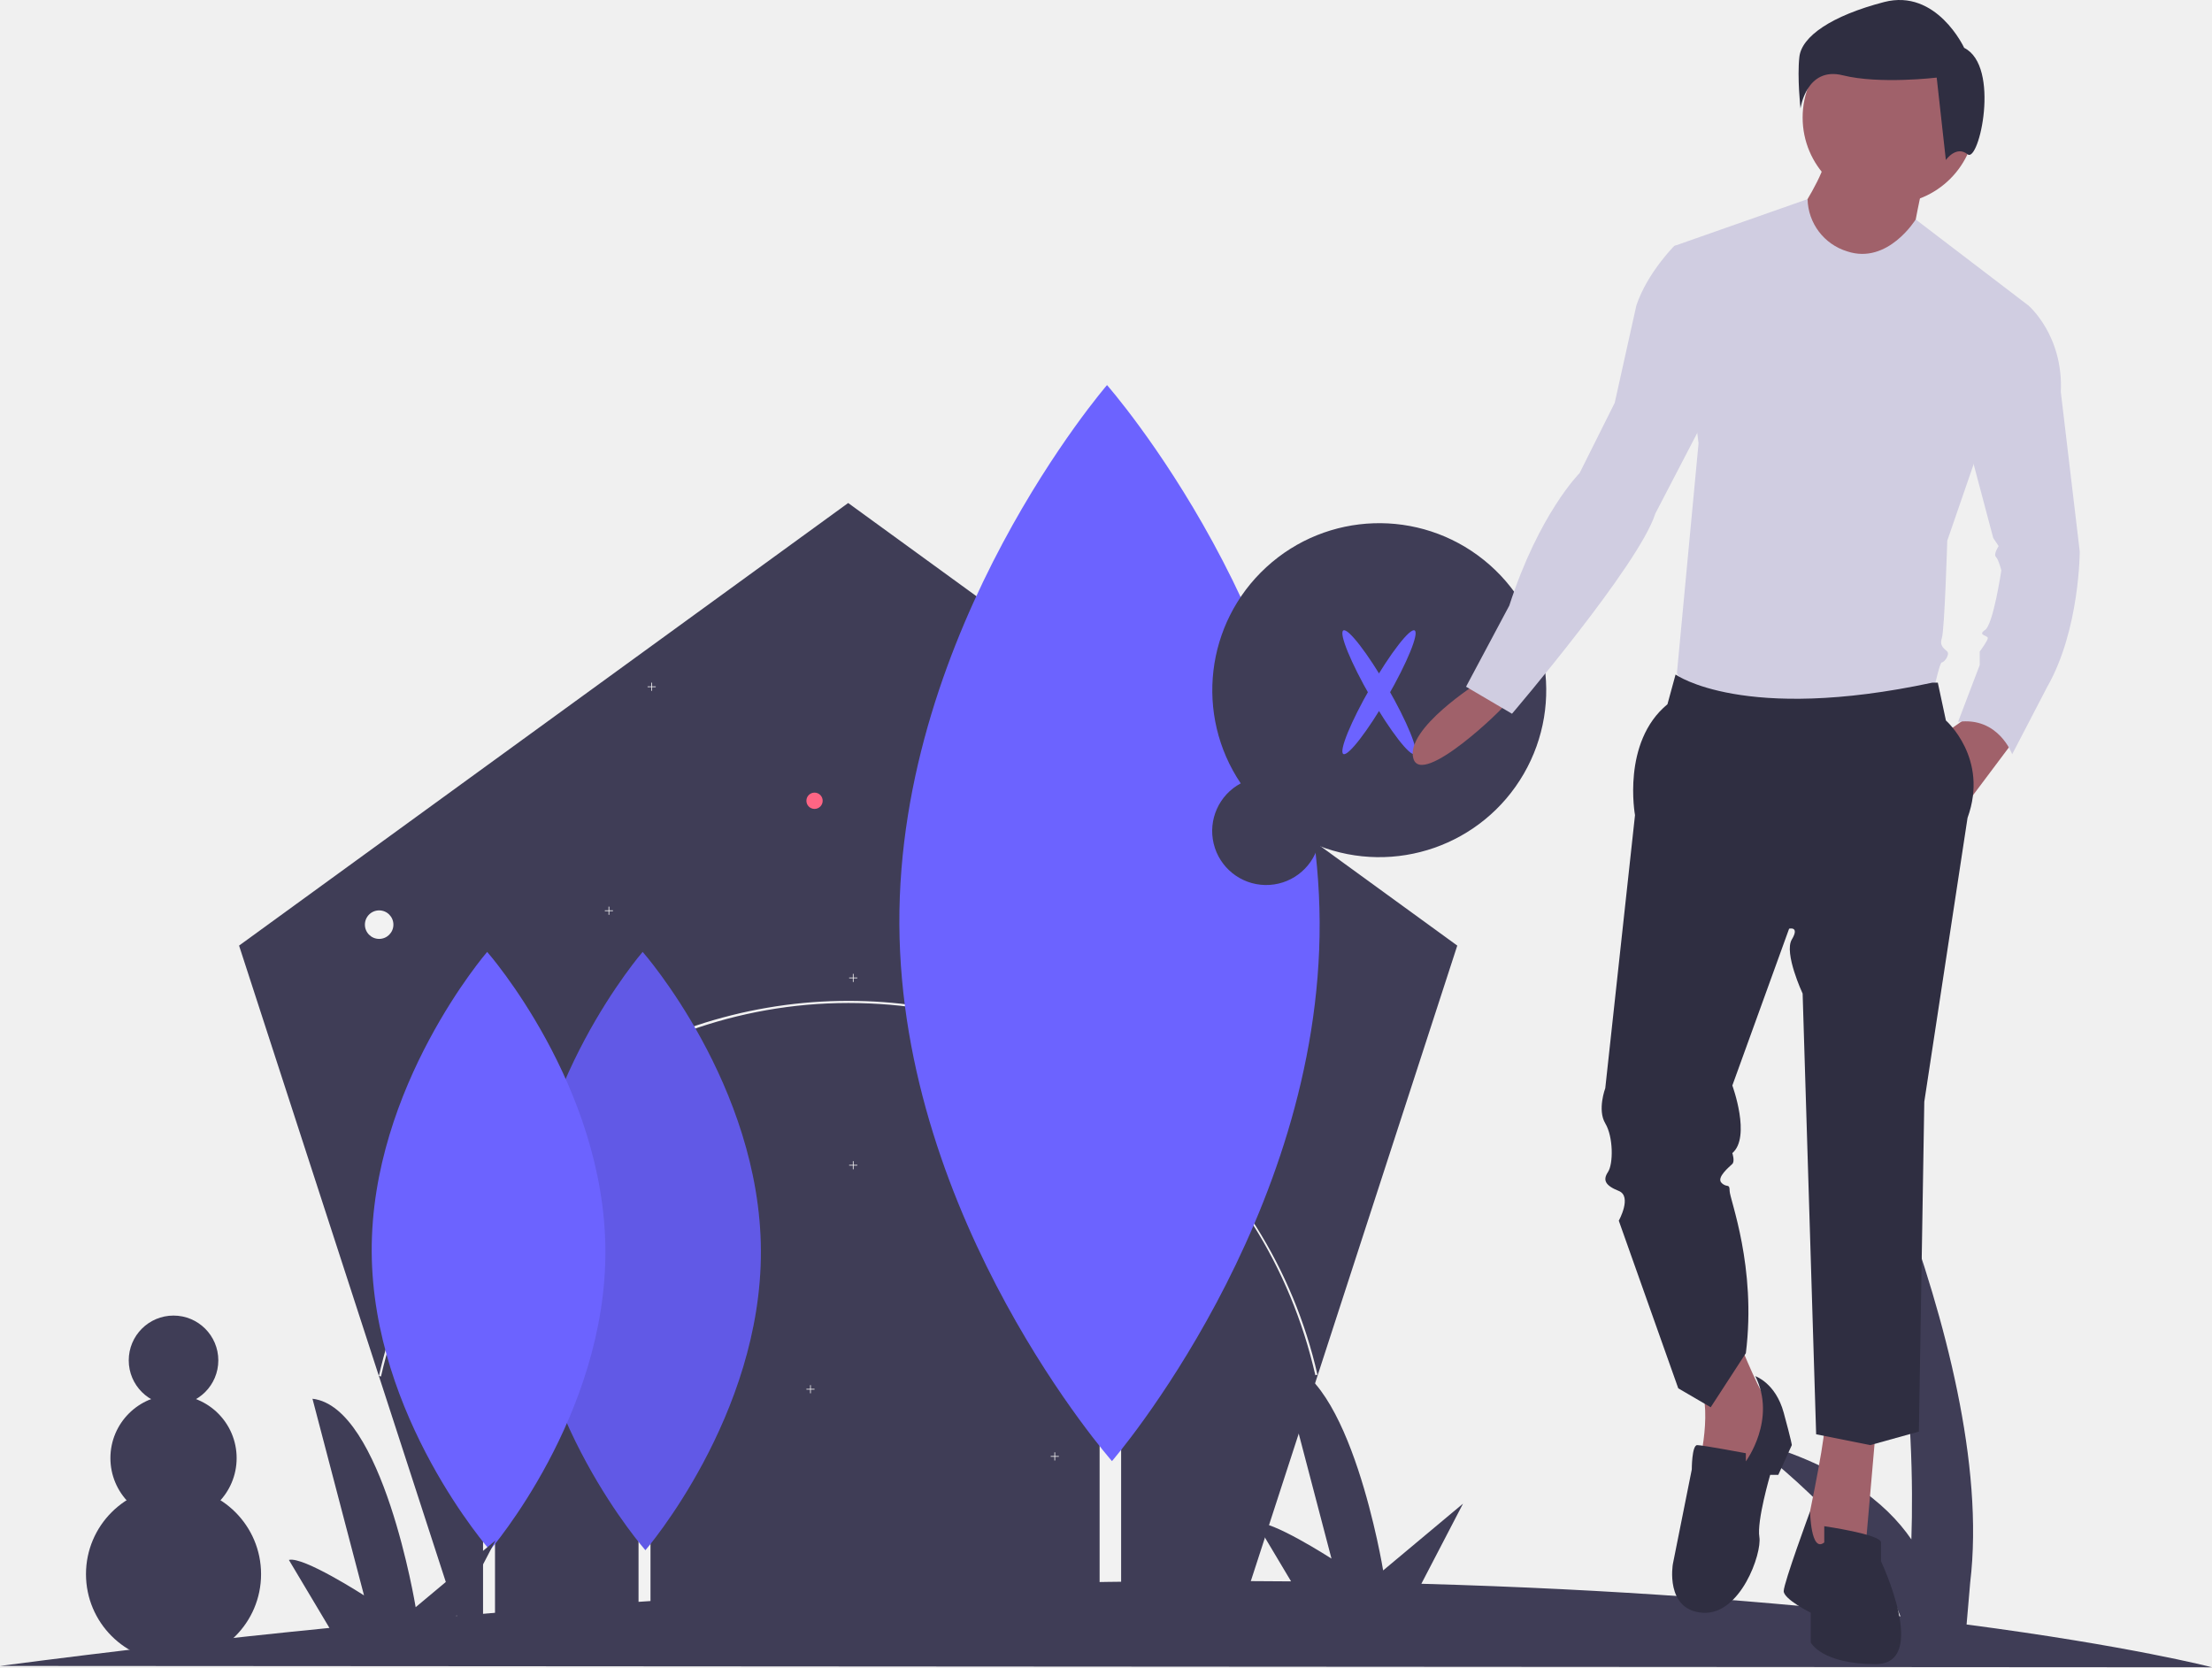
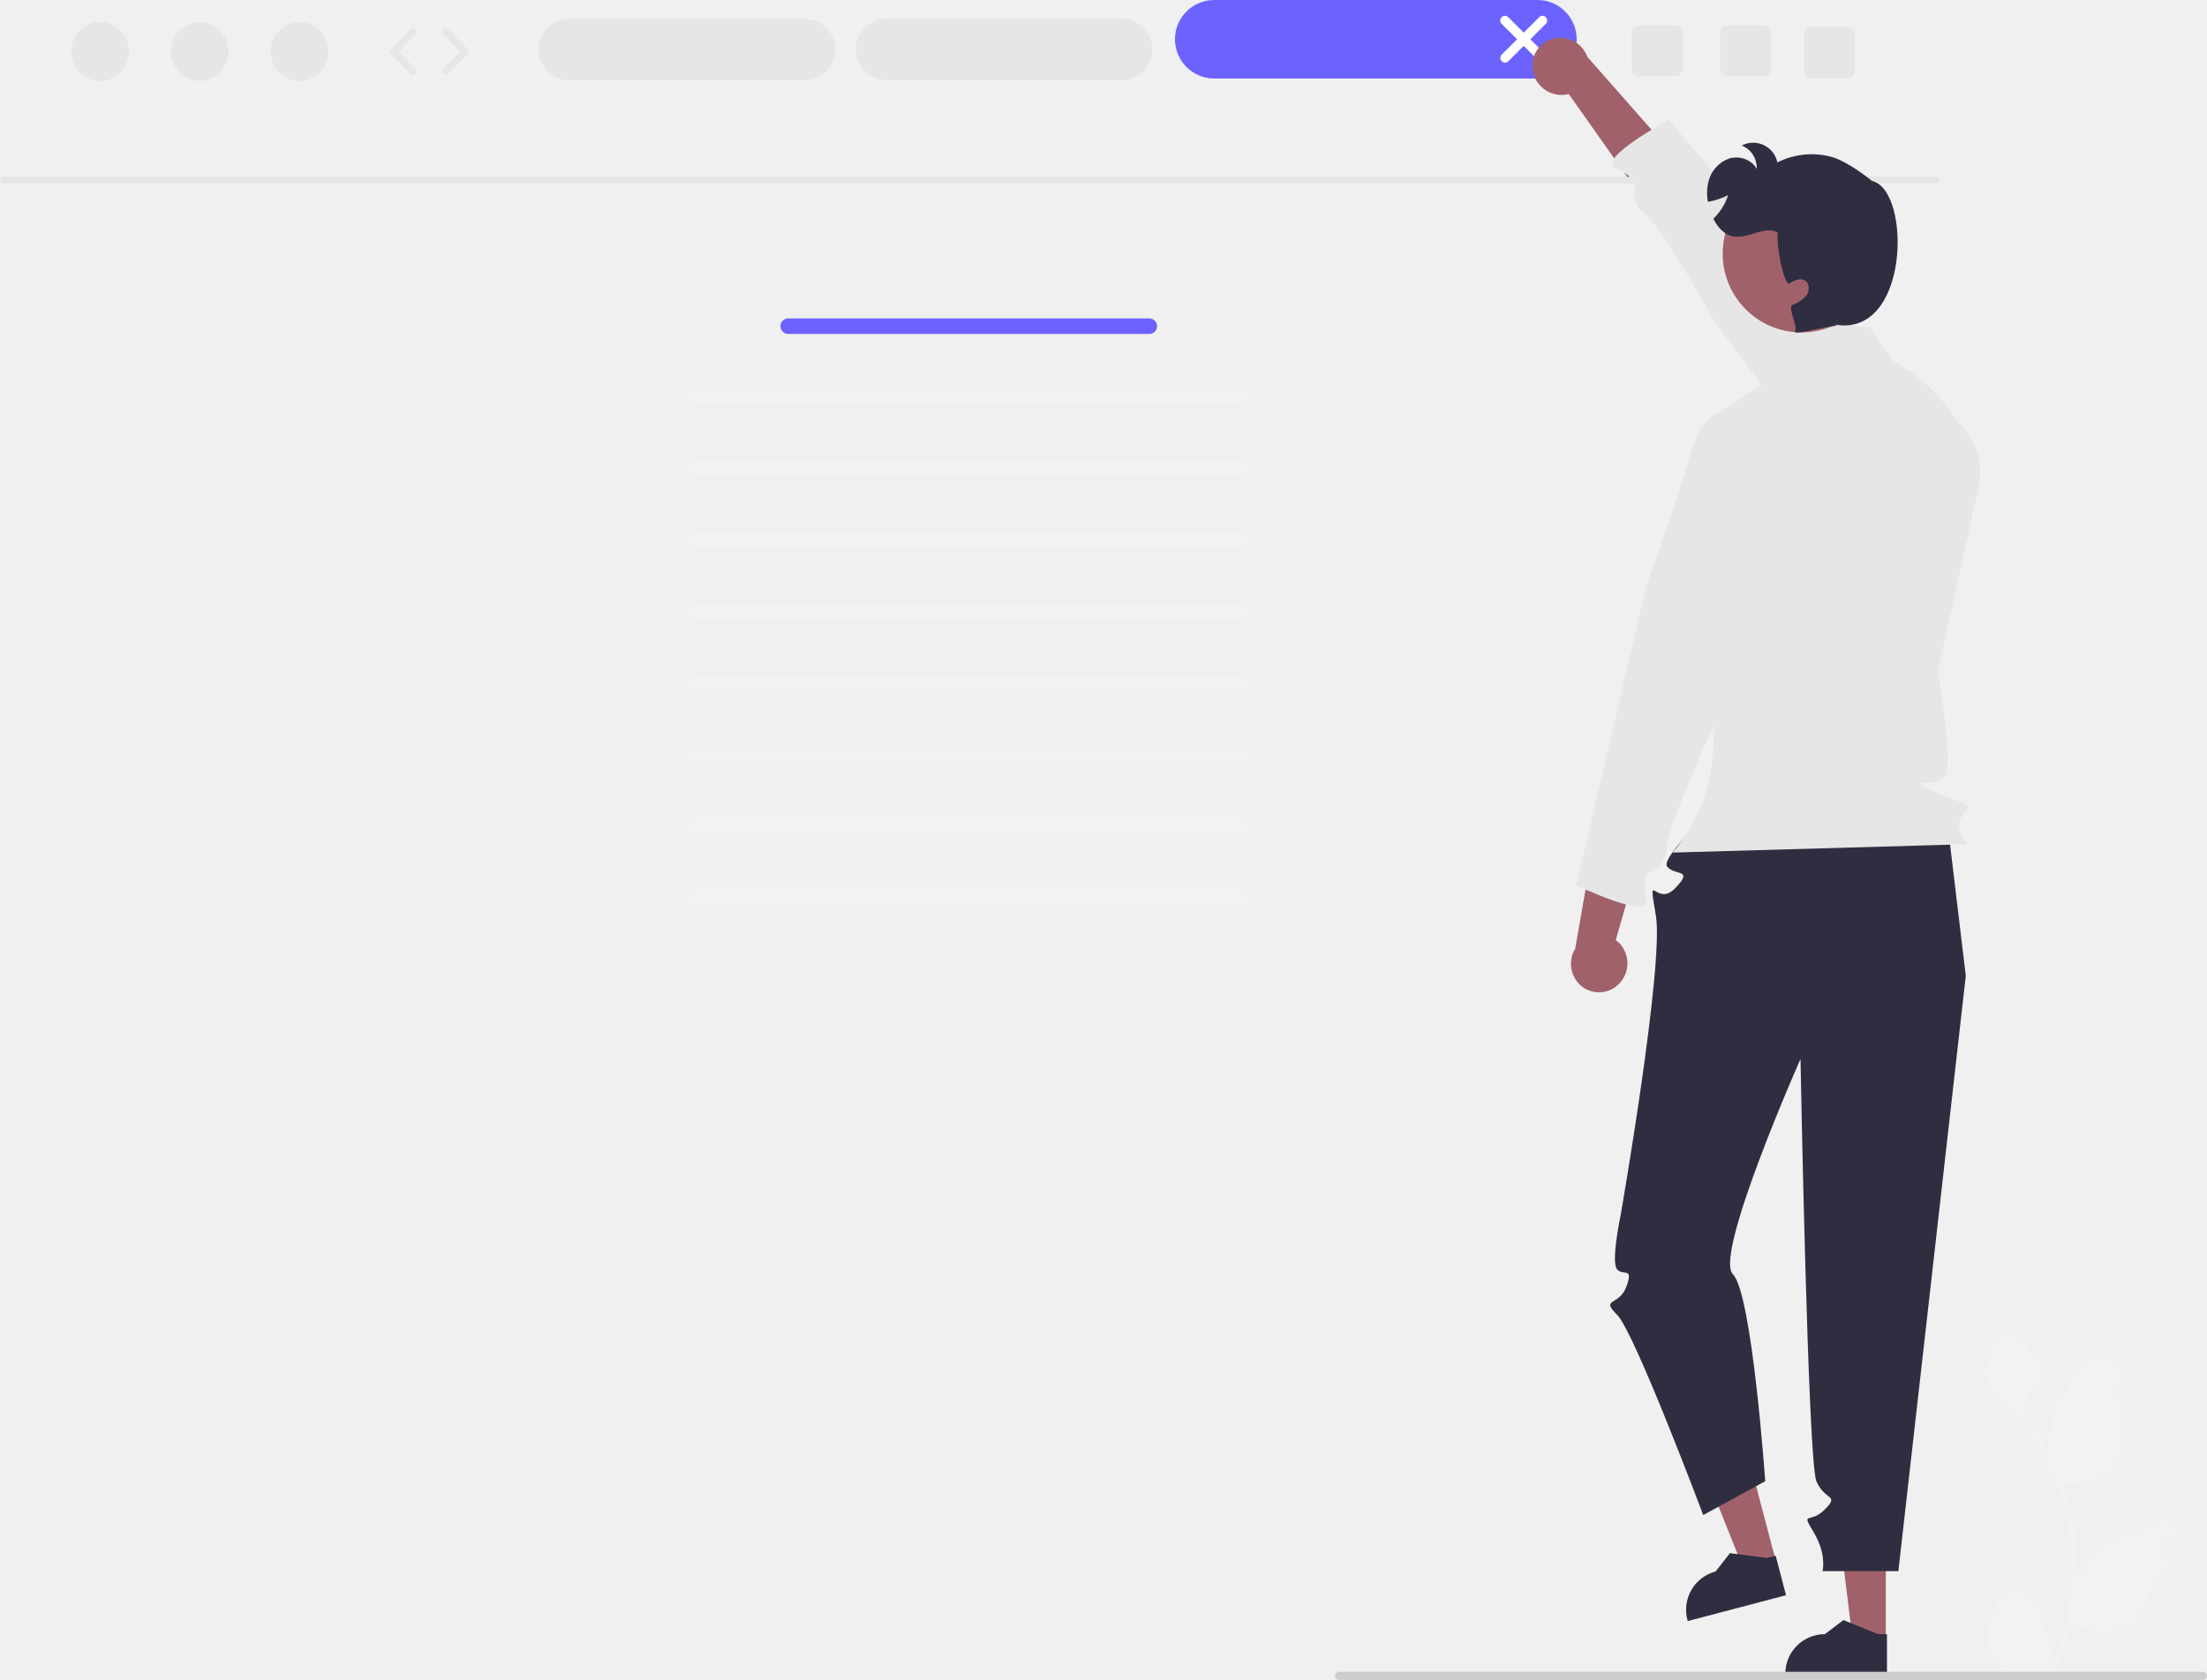
- <svg xmlns="http://www.w3.org/2000/svg" id="bd2cc7d1-84bf-4eba-bc4c-9f93ef6f675e" data-name="Layer 1" width="1011.007" height="761.966" viewBox="0 0 1011.007 761.966">
-   <polygon points="666.054 432.15 559.723 759.423 215.598 759.423 109.267 432.15 387.661 229.882 666.054 432.15" fill="#3f3d56" />
-   <polygon points="391.83 532.363 390.134 532.363 390.134 530.667 389.804 530.667 389.804 532.363 388.108 532.363 388.108 532.693 389.804 532.693 389.804 534.389 390.134 534.389 390.134 532.693 391.83 532.693 391.83 532.363" fill="#f2f2f2" />
-   <polygon points="372.289 634.72 370.593 634.72 370.593 633.024 370.263 633.024 370.263 634.72 368.567 634.72 368.567 635.051 370.263 635.051 370.263 636.746 370.593 636.746 370.593 635.051 372.289 635.051 372.289 634.72" fill="#f2f2f2" />
-   <polygon points="483.952 665.427 482.256 665.427 482.256 663.732 481.925 663.732 481.925 665.427 480.23 665.427 480.23 665.758 481.925 665.758 481.925 667.454 482.256 667.454 482.256 665.758 483.952 665.758 483.952 665.427" fill="#f2f2f2" />
-   <circle cx="464.411" cy="584.637" r="3.722" fill="#ff6584" />
-   <circle cx="173.294" cy="422.575" r="6.514" fill="#f2f2f2" />
-   <path d="M268.638,698.085l-.966-.218a219.977,219.977,0,0,1,400.775-68.563,218.214,218.214,0,0,1,28.196,67.978l-.965.22C672.867,597.35,585.092,527.403,482.224,527.403,380.703,527.403,290.877,599.185,268.638,698.085Z" transform="translate(-94.49648 -69.01693)" fill="#f2f2f2" />
-   <rect x="502.584" y="371.932" width="9.832" height="388.345" fill="#f2f2f2" />
-   <path d="M697.646,490.439c.626,135.795-94.913,246.321-94.913,246.321s-96.553-109.641-97.179-245.435S600.466,245.003,600.466,245.003,697.02,354.644,697.646,490.439Z" transform="translate(-94.49648 -69.01693)" fill="#6c63ff" />
-   <rect x="291.847" y="543.984" width="5.467" height="215.931" fill="#f2f2f2" />
-   <path d="M442.261,640.519c.348,75.506-52.774,136.961-52.774,136.961s-53.686-60.963-54.034-136.469,52.774-136.961,52.774-136.961S441.913,565.013,442.261,640.519Z" transform="translate(-94.49648 -69.01693)" fill="#6c63ff" />
-   <path d="M442.261,640.519c.348,75.506-52.774,136.961-52.774,136.961s-53.686-60.963-54.034-136.469,52.774-136.961,52.774-136.961S441.913,565.013,442.261,640.519Z" transform="translate(-94.49648 -69.01693)" opacity="0.1" />
-   <rect x="220.781" y="543.984" width="5.467" height="215.931" fill="#f2f2f2" />
-   <path d="M371.195,640.519c.348,75.506-52.774,136.961-52.774,136.961s-53.686-60.963-54.034-136.469,52.774-136.961,52.774-136.961S370.847,565.013,371.195,640.519Z" transform="translate(-94.49648 -69.01693)" fill="#6c63ff" />
-   <polygon points="299.708 313.69 298.013 313.69 298.013 311.994 297.682 311.994 297.682 313.69 295.986 313.69 295.986 314.021 297.682 314.021 297.682 315.716 298.013 315.716 298.013 314.021 299.708 314.021 299.708 313.69" fill="#f2f2f2" />
-   <polygon points="280.167 416.047 278.472 416.047 278.472 414.352 278.141 414.352 278.141 416.047 276.445 416.047 276.445 416.378 278.141 416.378 278.141 418.074 278.472 418.074 278.472 416.378 280.167 416.378 280.167 416.047" fill="#f2f2f2" />
-   <polygon points="391.83 446.755 390.134 446.755 390.134 445.059 389.804 445.059 389.804 446.755 388.108 446.755 388.108 447.085 389.804 447.085 389.804 448.781 390.134 448.781 390.134 447.085 391.83 447.085 391.83 446.755" fill="#f2f2f2" />
-   <circle cx="372.289" cy="365.965" r="3.722" fill="#ff6584" />
-   <path d="M661.577,427.028a76.314,76.314,0,1,1,35.408,28.43,24.686,24.686,0,1,1-35.408-28.43Z" transform="translate(-94.49648 -69.01693)" fill="#3f3d56" />
-   <ellipse cx="724.773" cy="385.369" rx="4.431" ry="32.6" transform="translate(-190.0799 344.9995) rotate(-30)" fill="#6c63ff" />
-   <ellipse cx="724.773" cy="385.369" rx="32.6" ry="4.431" transform="translate(-65.8494 751.3399) rotate(-60)" fill="#6c63ff" />
-   <circle cx="79.311" cy="719.411" r="40.012" fill="#3f3d56" />
-   <circle cx="79.311" cy="666.371" r="28.846" fill="#3f3d56" />
-   <circle cx="79.311" cy="621.706" r="20.471" fill="#3f3d56" />
-   <path d="M94.496,830.37q78.303-10.214,150.573-17.365l-18.533-31.073c6.441-1.793,34.334,16.193,34.334,16.193l-23.557-89.862c32.195,3.613,47.165,95.267,47.165,95.267l36.509-30.526-17.984,34.575c147.433-12.879,274.65-16.848,381.586-15.855l-15.863-26.595c6.441-1.793,34.334,16.193,34.334,16.193L679.505,691.461c32.196,3.613,47.165,95.267,47.165,95.267l36.509-30.526L744.133,792.823c89.623,2.496,162.648,8.43,218.984,14.896-15.819-41.332-71.127-81.089-71.127-81.089,42.538,11.106,64.661,29.172,76.107,45.912,1.694-50.797-2.845-145.063-45.933-249.848,0,0,85.762,161.777,72.818,269.586l-1.646,19.151c74.691,9.8,112.168,19.55,112.168,19.55Z" transform="translate(-94.49648 -69.01693)" fill="#3f3d56" />
-   <path d="M951.761,723.274l-4.943,56.841-22.242,4.943-4.943-14.828s8.65-40.777,8.65-48.191Z" transform="translate(-94.49648 -69.01693)" fill="#a0616a" />
-   <path d="M889.978,683.732s9.885,24.713,13.592,27.185-11.121,34.599-11.121,34.599l-22.242-3.707s7.414-25.949,1.236-40.777Z" transform="translate(-94.49648 -69.01693)" fill="#a0616a" />
-   <path d="M896.774,697.943s9.268,3.089,12.975,16.682,3.707,14.828,3.707,14.828l-6.178,13.592h-3.707s-6.178,21.006-4.943,28.42-8.65,35.834-25.949,34.599-13.592-22.242-13.592-22.242l8.65-43.248s0-11.121,2.471-11.121,22.242,3.707,22.242,3.707v3.707S906.66,717.713,896.774,697.943Z" transform="translate(-94.49648 -69.01693)" fill="#2f2e41" />
-   <path d="M928.284,773.936v-7.414s25.949,3.707,25.949,7.414v8.65s22.242,46.955-2.471,46.955-29.656-9.885-29.656-9.885V806.064s-12.357-6.178-12.357-9.885,12.058-36.453,12.058-36.453S922.105,778.879,928.284,773.936Z" transform="translate(-94.49648 -69.01693)" fill="#2f2e41" />
-   <circle cx="863.443" cy="53.721" r="39.541" fill="#a0616a" />
-   <path d="M973.386,153.012S968.443,176.49,968.443,178.961s-23.478,13.592-23.478,13.592l-21.006-3.707-7.414-22.242s12.357-18.535,12.357-25.949Z" transform="translate(-94.49648 -69.01693)" fill="#a0616a" />
-   <path d="M970.078,169.302S957.322,190.082,938.787,183.904a25.562,25.562,0,0,1-18.131-23.895l-60.952,21.424,11.121,90.204-9.885,105.032,7.414,13.592H977.093s3.707-18.535,4.943-18.535,3.707-3.707,2.471-4.943-3.707-2.471-2.471-6.178,2.471-44.484,2.471-44.484l37.07-107.503Z" transform="translate(-94.49648 -69.01693)" fill="#d0cde1" />
-   <path d="M1017.252,404.471,995.01,434.127s-3.707-30.892-8.65-32.127L998.717,393.35Z" transform="translate(-94.49648 -69.01693)" fill="#a0616a" />
-   <path d="M770.118,380.993S736.755,402,740.462,415.592s42.013-23.478,42.013-24.713S770.118,380.993,770.118,380.993Z" transform="translate(-94.49648 -69.01693)" fill="#a0616a" />
-   <path d="M977.711,380.993h2.471l3.707,17.299s19.771,17.299,9.885,44.484L974.004,572.522l-2.471,150.752-22.242,6.178-24.713-4.943-6.178-201.414s-8.65-18.535-4.943-24.713-1.236-4.943-1.236-4.943L886.271,565.108s8.65,23.478,0,30.892c0,0,1.236,3.707,0,4.943s-7.414,6.178-4.943,8.65,3.707,0,3.707,3.707,12.357,34.599,7.414,74.14l-16.064,24.713-14.828-8.65-27.185-76.612s6.178-11.121,0-13.592-7.414-4.943-4.943-8.65,2.471-16.064-1.236-22.242,0-16.064,0-16.064l13.592-124.803s-6.178-33.363,14.828-50.662l3.707-13.592S891.214,399.528,977.711,380.993Z" transform="translate(-94.49648 -69.01693)" fill="#2f2e41" />
-   <path d="M992.23,90.881s-12.554-27.201-36.617-20.924-37.663,15.693-38.709,25.109.523,23.539.523,23.539,2.615-19.354,19.354-15.17,42.894,1.046,42.894,1.046l4.185,37.663s4.708-6.8,9.939-2.615S1008.969,99.251,992.23,90.881Z" transform="translate(-94.49648 -69.01693)" fill="#2f2e41" />
-   <path d="M1003.042,208.617h18.535s16.064,13.592,14.828,39.541l8.65,72.905s0,35.834-14.828,61.783l-16.064,30.892s-6.178-17.299-24.713-14.828l9.885-25.949V366.783s3.707-4.943,3.707-6.178-4.943-1.236-1.236-3.707,7.414-27.185,7.414-27.185-1.236-4.943-2.471-6.178,1.236-4.943,1.236-4.943l-2.471-3.707-16.064-60.548Z" transform="translate(-94.49648 -69.01693)" fill="#d0cde1" />
-   <path d="M880.71,177.726l-21.006,3.707s-12.357,12.357-17.299,27.185l-9.885,44.484-16.064,32.127s-18.535,18.535-32.127,60.548l-19.771,37.07,21.006,12.357s58.076-67.962,65.49-91.44l32.127-61.783Z" transform="translate(-94.49648 -69.01693)" fill="#d0cde1" />
+ <svg xmlns="http://www.w3.org/2000/svg" id="e200a839-ebae-4679-a0f4-4612d515b1d3" data-name="Layer 1" width="647.13" height="492.562" viewBox="0 0 647.13 492.562">
+   <path d="M860.216,678.594a2.269,2.269,0,0,0,1.645-3.933l-.155-.618q.031-.074.062-.148a6.094,6.094,0,0,1,11.241.042c1.839,4.428,4.179,8.864,4.756,13.546a18.029,18.029,0,0,1-.316,6.2,72.281,72.281,0,0,0,6.575-30.021,69.766,69.766,0,0,0-.433-7.783q-.358-3.178-.995-6.31a73.119,73.119,0,0,0-14.5-30.99,19.459,19.459,0,0,1-8.093-8.397,14.843,14.843,0,0,1-1.35-4.056c.394.052,1.486-5.949,1.188-6.317.549-.833,1.532-1.247,2.131-2.06,2.982-4.043,7.091-3.337,9.236,2.157,4.582,2.313,4.627,6.148,1.815,9.837-1.789,2.347-2.035,5.522-3.604,8.035.162.207.329.407.491.614a73.591,73.591,0,0,1,7.681,12.169,30.592,30.592,0,0,1,1.826-14.21c1.748-4.217,5.025-7.769,7.91-11.415a6.279,6.279,0,0,1,11.184,3.083q.009.081.017.161-.643.363-1.259.77a3.078,3.078,0,0,0,1.241,5.602l.063.01a30.628,30.628,0,0,1-.807,4.579c3.702,14.316-4.29,19.53-15.701,19.764-.252.129-.497.258-.749.381a75.115,75.115,0,0,1,4.043,19.028,71.244,71.244,0,0,1-.052,11.503l.019-.136a18.826,18.826,0,0,1,6.427-10.87c4.946-4.063,11.933-5.559,17.268-8.824a3.533,3.533,0,0,1,5.411,3.437l-.022.143a20.676,20.676,0,0,0-2.319,1.117q-.643.363-1.259.77a3.078,3.078,0,0,0,1.241,5.602l.063.01c.045.006.084.013.129.019a30.655,30.655,0,0,1-5.639,8.829c-2.315,12.497-12.256,13.683-22.89,10.044h-.006a75.092,75.092,0,0,1-5.044,14.726H860.668c-.065-.2-.123-.407-.181-.607a20.474,20.474,0,0,0,4.986-.297c-1.337-1.641-2.674-3.294-4.011-4.935a1.117,1.117,0,0,1-.084-.097c-.678-.84-1.363-1.673-2.041-2.512l-0-.001a29.99,29.99,0,0,1,.879-7.64Z" transform="translate(-276.4348 -203.7189)" fill="#f2f2f2" />
+   <path d="M844.165,257.472H277.435a1,1,0,0,1,0-2H844.165a1,1,0,0,1,0,2Z" transform="translate(-276.4348 -203.7189)" fill="#e6e6e6" />
+   <ellipse cx="29.355" cy="15.088" rx="8.457" ry="8.645" fill="#e6e6e6" />
+   <ellipse cx="58.569" cy="15.088" rx="8.457" ry="8.645" fill="#e6e6e6" />
+   <ellipse cx="87.782" cy="15.088" rx="8.457" ry="8.645" fill="#e6e6e6" />
+   <path d="M397.529,225.64a.997.997,0,0,1-.715-.301l-5.706-5.833a1.0 1,0,0,1,0-1.398l5.706-5.833a1,1,0,0,1,1.43,1.398l-5.022,5.133,5.022,5.134a1,1,0,0,1-.715,1.699Z" transform="translate(-276.4348 -203.7189)" fill="#e6e6e6" />
+   <path d="M407.117,225.64a1,1,0,0,1-.715-1.699l5.021-5.134-5.021-5.133a1,1,0,1,1,1.43-1.398l5.706,5.833a1.0 1,0,0,1,0,1.398l-5.706,5.833A.997.997,0,0,1,407.117,225.64Z" transform="translate(-276.4348 -203.7189)" fill="#e6e6e6" />
+   <path d="M793.627,211.163h-10.61a2.189,2.189,0,0,0-2.19,2.19v10.62a2.189,2.189,0,0,0,2.19,2.19h10.61a2.198,2.198,0,0,0,2.2-2.19v-10.62A2.198,2.198,0,0,0,793.627,211.163Z" transform="translate(-276.4348 -203.7189)" fill="#e6e6e6" />
+   <path d="M767.627,211.163h-10.61a2.189,2.189,0,0,0-2.19,2.19v10.62a2.189,2.189,0,0,0,2.19,2.19h10.61a2.198,2.198,0,0,0,2.2-2.19v-10.62A2.198,2.198,0,0,0,767.627,211.163Z" transform="translate(-276.4348 -203.7189)" fill="#e6e6e6" />
+   <path d="M818.127,211.663h-10.61a2.189,2.189,0,0,0-2.19,2.19v10.62a2.189,2.189,0,0,0,2.19,2.19h10.61a2.198,2.198,0,0,0,2.2-2.19v-10.62A2.198,2.198,0,0,0,818.127,211.663Z" transform="translate(-276.4348 -203.7189)" fill="#e6e6e6" />
+   <path d="M512.351,227.242h-69a9,9,0,0,1,0-18h69a9,9,0,0,1,0,18Z" transform="translate(-276.4348 -203.7189)" fill="#e6e6e6" />
+   <path d="M605.351,227.242h-69a9,9,0,0,1,0-18h69a9,9,0,0,1,0,18Z" transform="translate(-276.4348 -203.7189)" fill="#e6e6e6" />
+   <path d="M727.34,226.742H632.363a11.512,11.512,0,0,1,0-23.023h94.977a11.512,11.512,0,0,1,0,23.023Z" transform="translate(-276.4348 -203.7189)" fill="#6c63ff" />
+   <path d="M728.684,222.081a1.372,1.372,0,0,1-.973-.403l-10.979-10.979a1.376,1.376,0,0,1,1.946-1.946L729.657,219.731a1.376,1.376,0,0,1-.973,2.35Z" transform="translate(-276.4348 -203.7189)" fill="#fff" />
+   <path d="M717.736,222.081a1.372,1.372,0,0,0,.973-.403l10.98-10.979a1.376,1.376,0,0,0-1.946-1.946L716.763,219.731a1.376,1.376,0,0,0,.973,2.35Z" transform="translate(-276.4348 -203.7189)" fill="#fff" />
+   <path d="M613.433,301.642H507.556a2.283,2.283,0,1,1,0-4.566H613.433a2.283,2.283,0,0,1,0,4.566Z" transform="translate(-276.4348 -203.7189)" fill="#6c63ff" />
+   <path d="M640.231,322.516H480.758a2.283,2.283,0,1,1,0-4.566H640.231a2.283,2.283,0,0,1,0,4.566Z" transform="translate(-276.4348 -203.7189)" fill="#f2f2f2" />
+   <path d="M640.234,338.82h-159.48a2.285,2.285,0,0,0,0,4.57h159.48a2.285,2.285,0,0,0,0-4.57Z" transform="translate(-276.4348 -203.7189)" fill="#f2f2f2" />
+   <path d="M640.231,364.264H480.758a2.283,2.283,0,1,1,0-4.566H640.231a2.283,2.283,0,0,1,0,4.566Z" transform="translate(-276.4348 -203.7189)" fill="#f2f2f2" />
+   <path d="M640.231,385.138H480.758a2.283,2.283,0,1,1,0-4.566H640.231a2.283,2.283,0,0,1,0,4.566Z" transform="translate(-276.4348 -203.7189)" fill="#f2f2f2" />
+   <path d="M640.231,406.138H480.758a2.283,2.283,0,1,1,0-4.566H640.231a2.283,2.283,0,0,1,0,4.566Z" transform="translate(-276.4348 -203.7189)" fill="#f2f2f2" />
+   <path d="M640.231,427.138H480.758a2.283,2.283,0,1,1,0-4.566H640.231a2.283,2.283,0,0,1,0,4.566Z" transform="translate(-276.4348 -203.7189)" fill="#f2f2f2" />
+   <path d="M640.231,448.138H480.758a2.283,2.283,0,1,1,0-4.566H640.231a2.283,2.283,0,0,1,0,4.566Z" transform="translate(-276.4348 -203.7189)" fill="#f2f2f2" />
+   <path d="M640.231,469.138H480.758a2.283,2.283,0,1,1,0-4.566H640.231a2.283,2.283,0,0,1,0,4.566Z" transform="translate(-276.4348 -203.7189)" fill="#f2f2f2" />
+   <path d="M725.807,224.006a8.559,8.559,0,0,0,9.274,7.518,8.211,8.211,0,0,0,1.333-.255l17.22,24.395,15.453-4.382-27.202-30.868a8.535,8.535,0,0,0-8.8-5.581,8.168,8.168,0,0,0-7.303,8.95Q725.793,223.894,725.807,224.006Z" transform="translate(-276.4348 -203.7189)" fill="#a0616a" />
+   <polygon points="552.947 481.023 543.252 481.022 538.64 443.628 552.949 443.629 552.947 481.023" fill="#a0616a" />
+   <path d="M829.723,694.855l-29.812-.001v-.377a11.604,11.604,0,0,1,11.604-11.604h.001l5.446-4.131,10.16,4.132,2.602 0Z" transform="translate(-276.4348 -203.7189)" fill="#2f2e41" />
+   <polygon points="520.794 458.044 511.418 460.509 497.449 425.517 511.287 421.879 520.794 458.044" fill="#a0616a" />
+   <path d="M800.131,671.457l-28.833,7.58-.096-.365a11.604,11.604,0,0,1,8.272-14.173l.001-0,4.216-5.38,10.877,1.412,2.517-.662Z" transform="translate(-276.4348 -203.7189)" fill="#2f2e41" />
+   <path d="M782.351,437.242s-19.39,17.825-17.072,20.593,7.965.495,2.317,6.338-8.158-6.401-5.648,7.879-10.304,87.918-10.304,87.918-2.959,13.952-1.034,15.968,4.813-.892,2.741,4.955-7.804,3.337-2.741,8.357S775.851,647.951,775.851,647.951l18.177-9.927s-3.84-55.049-9.488-60.697,19.834-63.107,19.834-63.107,2.155,117.982,4.653,123.804,6.89,3.815,2.498,8.27-7.174.217-3.273,6.729,2.567,11.374,2.567,11.374h22.247l19.774-174.556-5.816-48.512Z" transform="translate(-276.4348 -203.7189)" fill="#2f2e41" />
+   <path d="M766.83,453.706c18.48-21.631,12.238-49.145,4.904-76.918l1.396-41.03a12.551,12.551,0,0,1,5.679-10.081l18.866-12.325,4.301-16.284,22.727,2.727,11.78,16.835,12.424,9.485a20.582,20.582,0,0,1,7.607,20.804l-11.889,53.768s4.973,27.874,1.938,30.952-10.853.002-4.653,3.457c7.44,4.147,14.206,3.382,10.44,7.147s1,9,1,9Z" transform="translate(-276.4348 -203.7189)" fill="#e6e6e6" />
+   <path d="M842.096,345.962s18.841-2.572,14.048-9.439-11.641-23.744-31.814-29.624l-58.637-68.043s-21.075,11.464-15.752,13.973,6.331,4.973,6.331,4.973-2.525,4.782,2.537,8.747,20.617,31.793,20.617,31.793l33.468,45.128Z" transform="translate(-276.4348 -203.7189)" fill="#e6e6e6" />
+   <circle cx="528.219" cy="74.38" r="23.098" fill="#a0616a" />
+   <path d="M813.621,298.72l1.513.483c-4.733.397-13.168,3.037-12.341,1.578s-2.297-6.965-.773-7.662a9.691,9.691,0,0,0,4.099-2.78c.966-1.352.944-3.584-.504-4.411-1.406-.816-3.144.064-4.539.891-1.406.816-4.003-11.182-3.338-14.928-3.917-2.146-8.66,1.964-13.06,1.159-2.694-.494-4.636-2.704-5.859-5.216a16.362,16.362,0,0,0,4.325-6.89,21.367,21.367,0,0,1-5.924,1.964,13.92,13.92,0,0,1,.15-5.881,9.597,9.597,0,0,1,5.978-6.804c3.005-.966,6.707.225,8.156,3.026a6.916,6.916,0,0,0-4.378-6.868,7.272,7.272,0,0,1,10.463,4.947,22.466,22.466,0,0,1,15.657-1.674c5.194,1.363,12.084,7.126,12.084,7.126C837.048,259.368,836.49,303.925,813.621,298.72Z" transform="translate(-276.4348 -203.7189)" fill="#2f2e41" />
+   <path d="M751.167,492.176a8.559,8.559,0,0,0,.068-11.938,8.211,8.211,0,0,0-1.033-.881l8.271-28.692-13.082-9.319-7.08,40.529a8.535,8.535,0,0,0,1.147,10.357,8.168,8.168,0,0,0,11.551.103Q751.089,492.257,751.167,492.176Z" transform="translate(-276.4348 -203.7189)" fill="#a0616a" />
+   <path d="M800.445,330.431s-23.734-7.053-26.462.865-3.632,12.946-14.893,44.548l-20.465,87.46s21.676,10.283,20.57,4.503.291-8.046.291-8.046,5.351-.775,5.576-7.201S778.617,417.175,778.617,417.175L795.382,363.551Z" transform="translate(-276.4348 -203.7189)" fill="#e6e6e6" />
+   <path d="M667.895,695.091a1.186,1.186,0,0,0,1.19,1.19h253.29a1.19,1.19,0,0,0,0-2.38h-253.29A1.187,1.187,0,0,0,667.895,695.091Z" transform="translate(-276.4348 -203.7189)" fill="#ccc" />
</svg>
